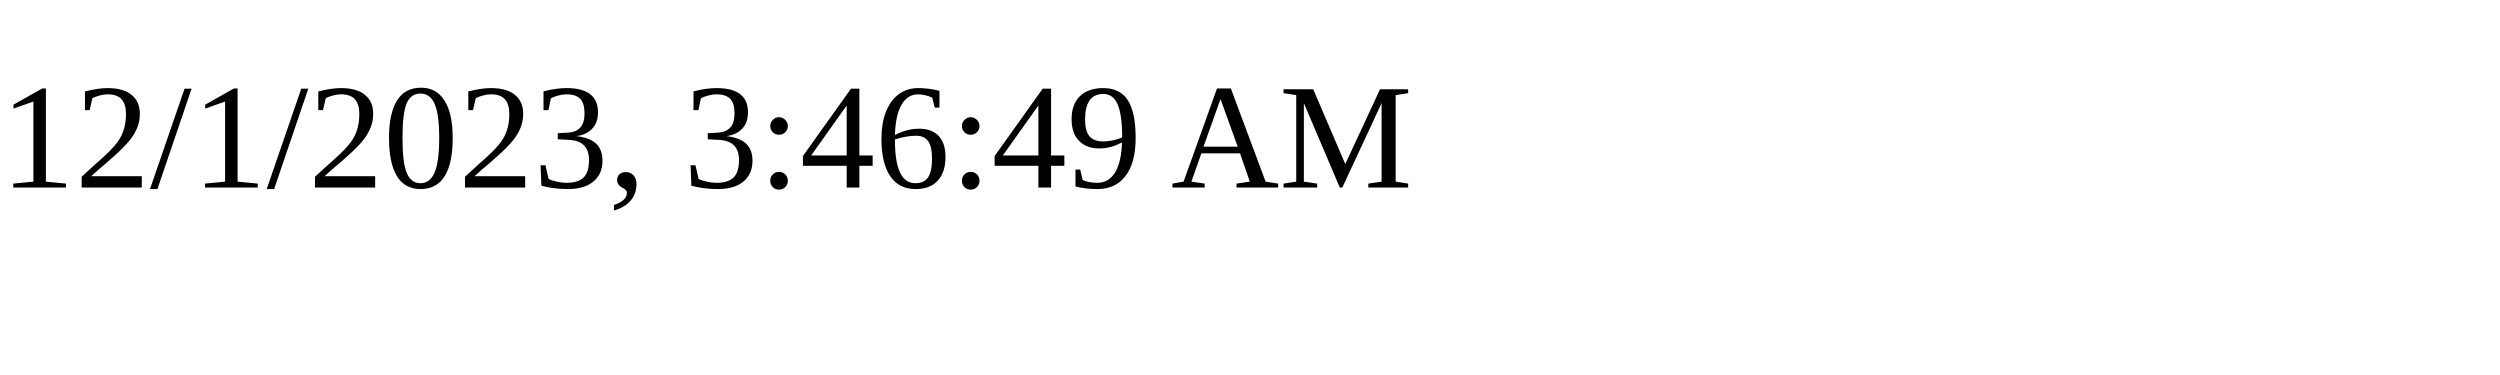
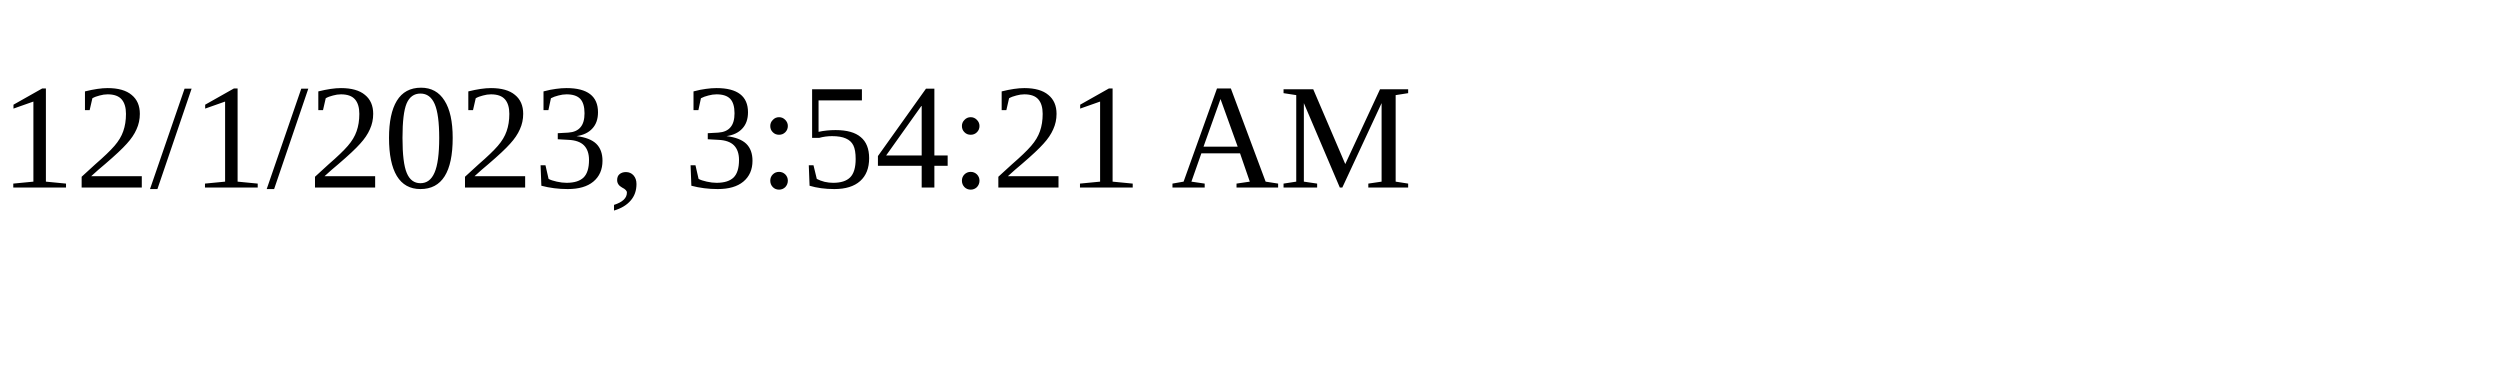
<svg xmlns="http://www.w3.org/2000/svg" height="30" width="200">
-   <text x="0" y="15">12/1/2023, 3:46:49 AM</text>
+   <text x="0" y="15">12/1/2023, 3:54:21 AM</text>
</svg>
